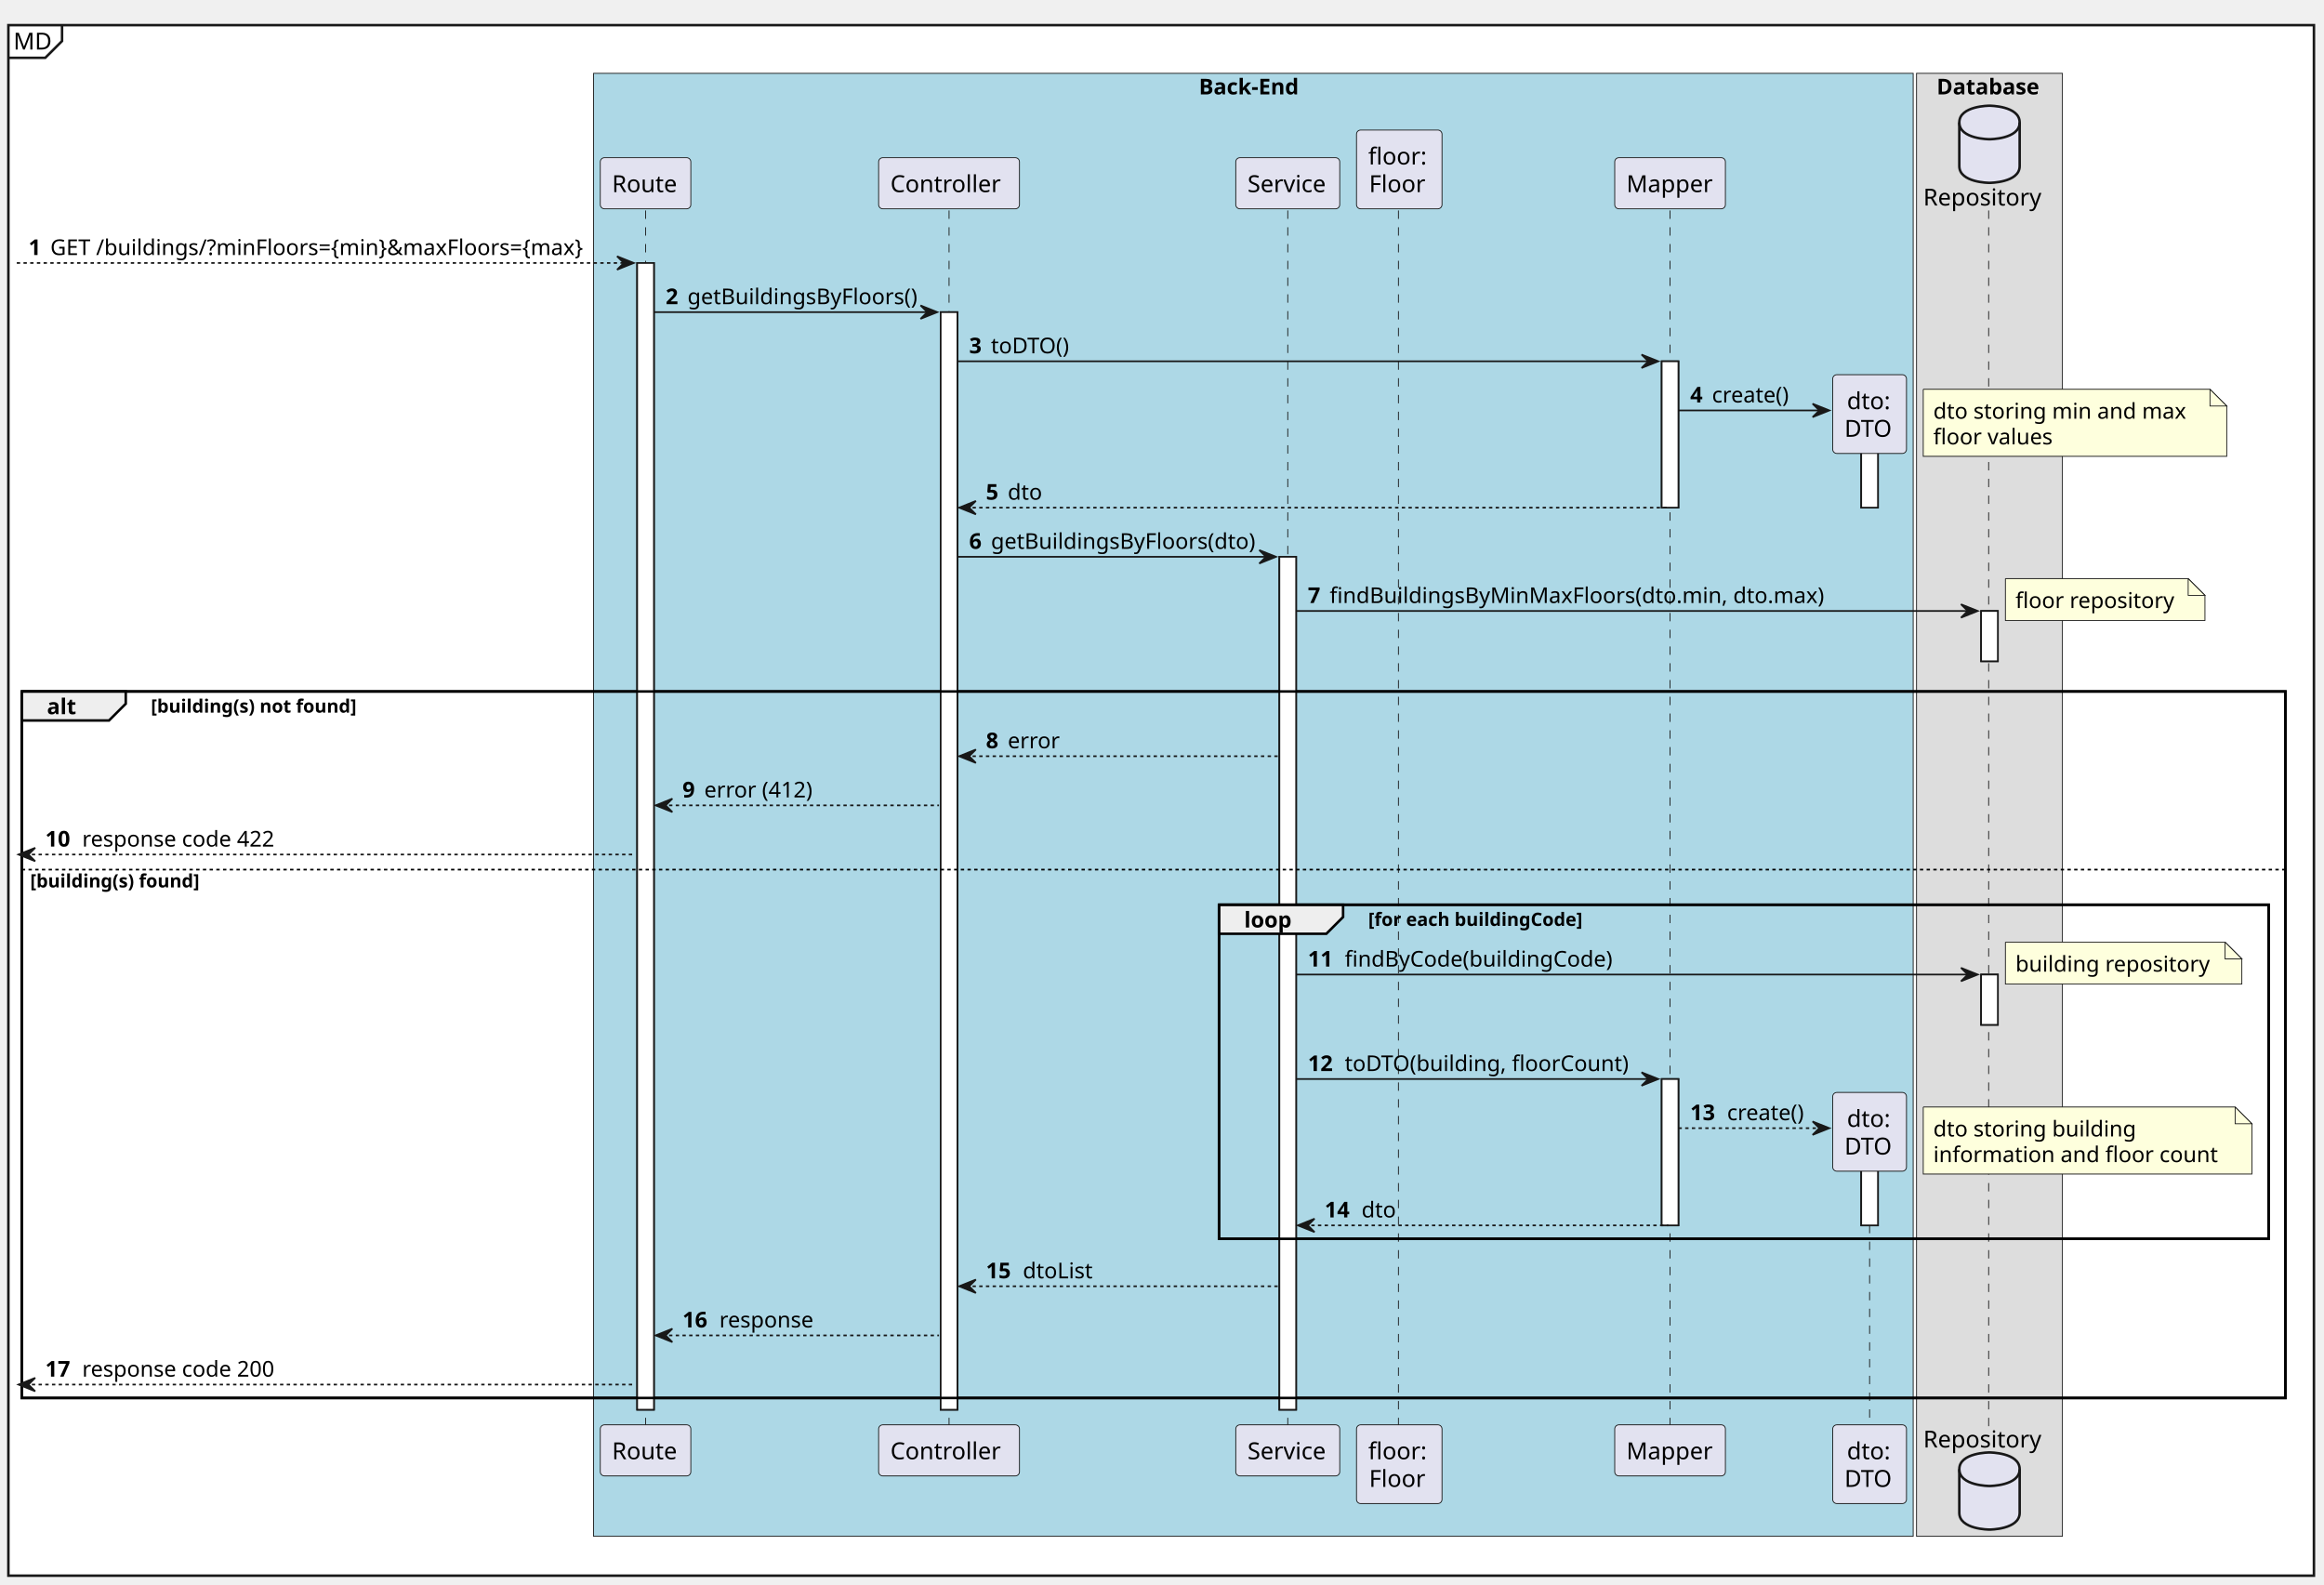
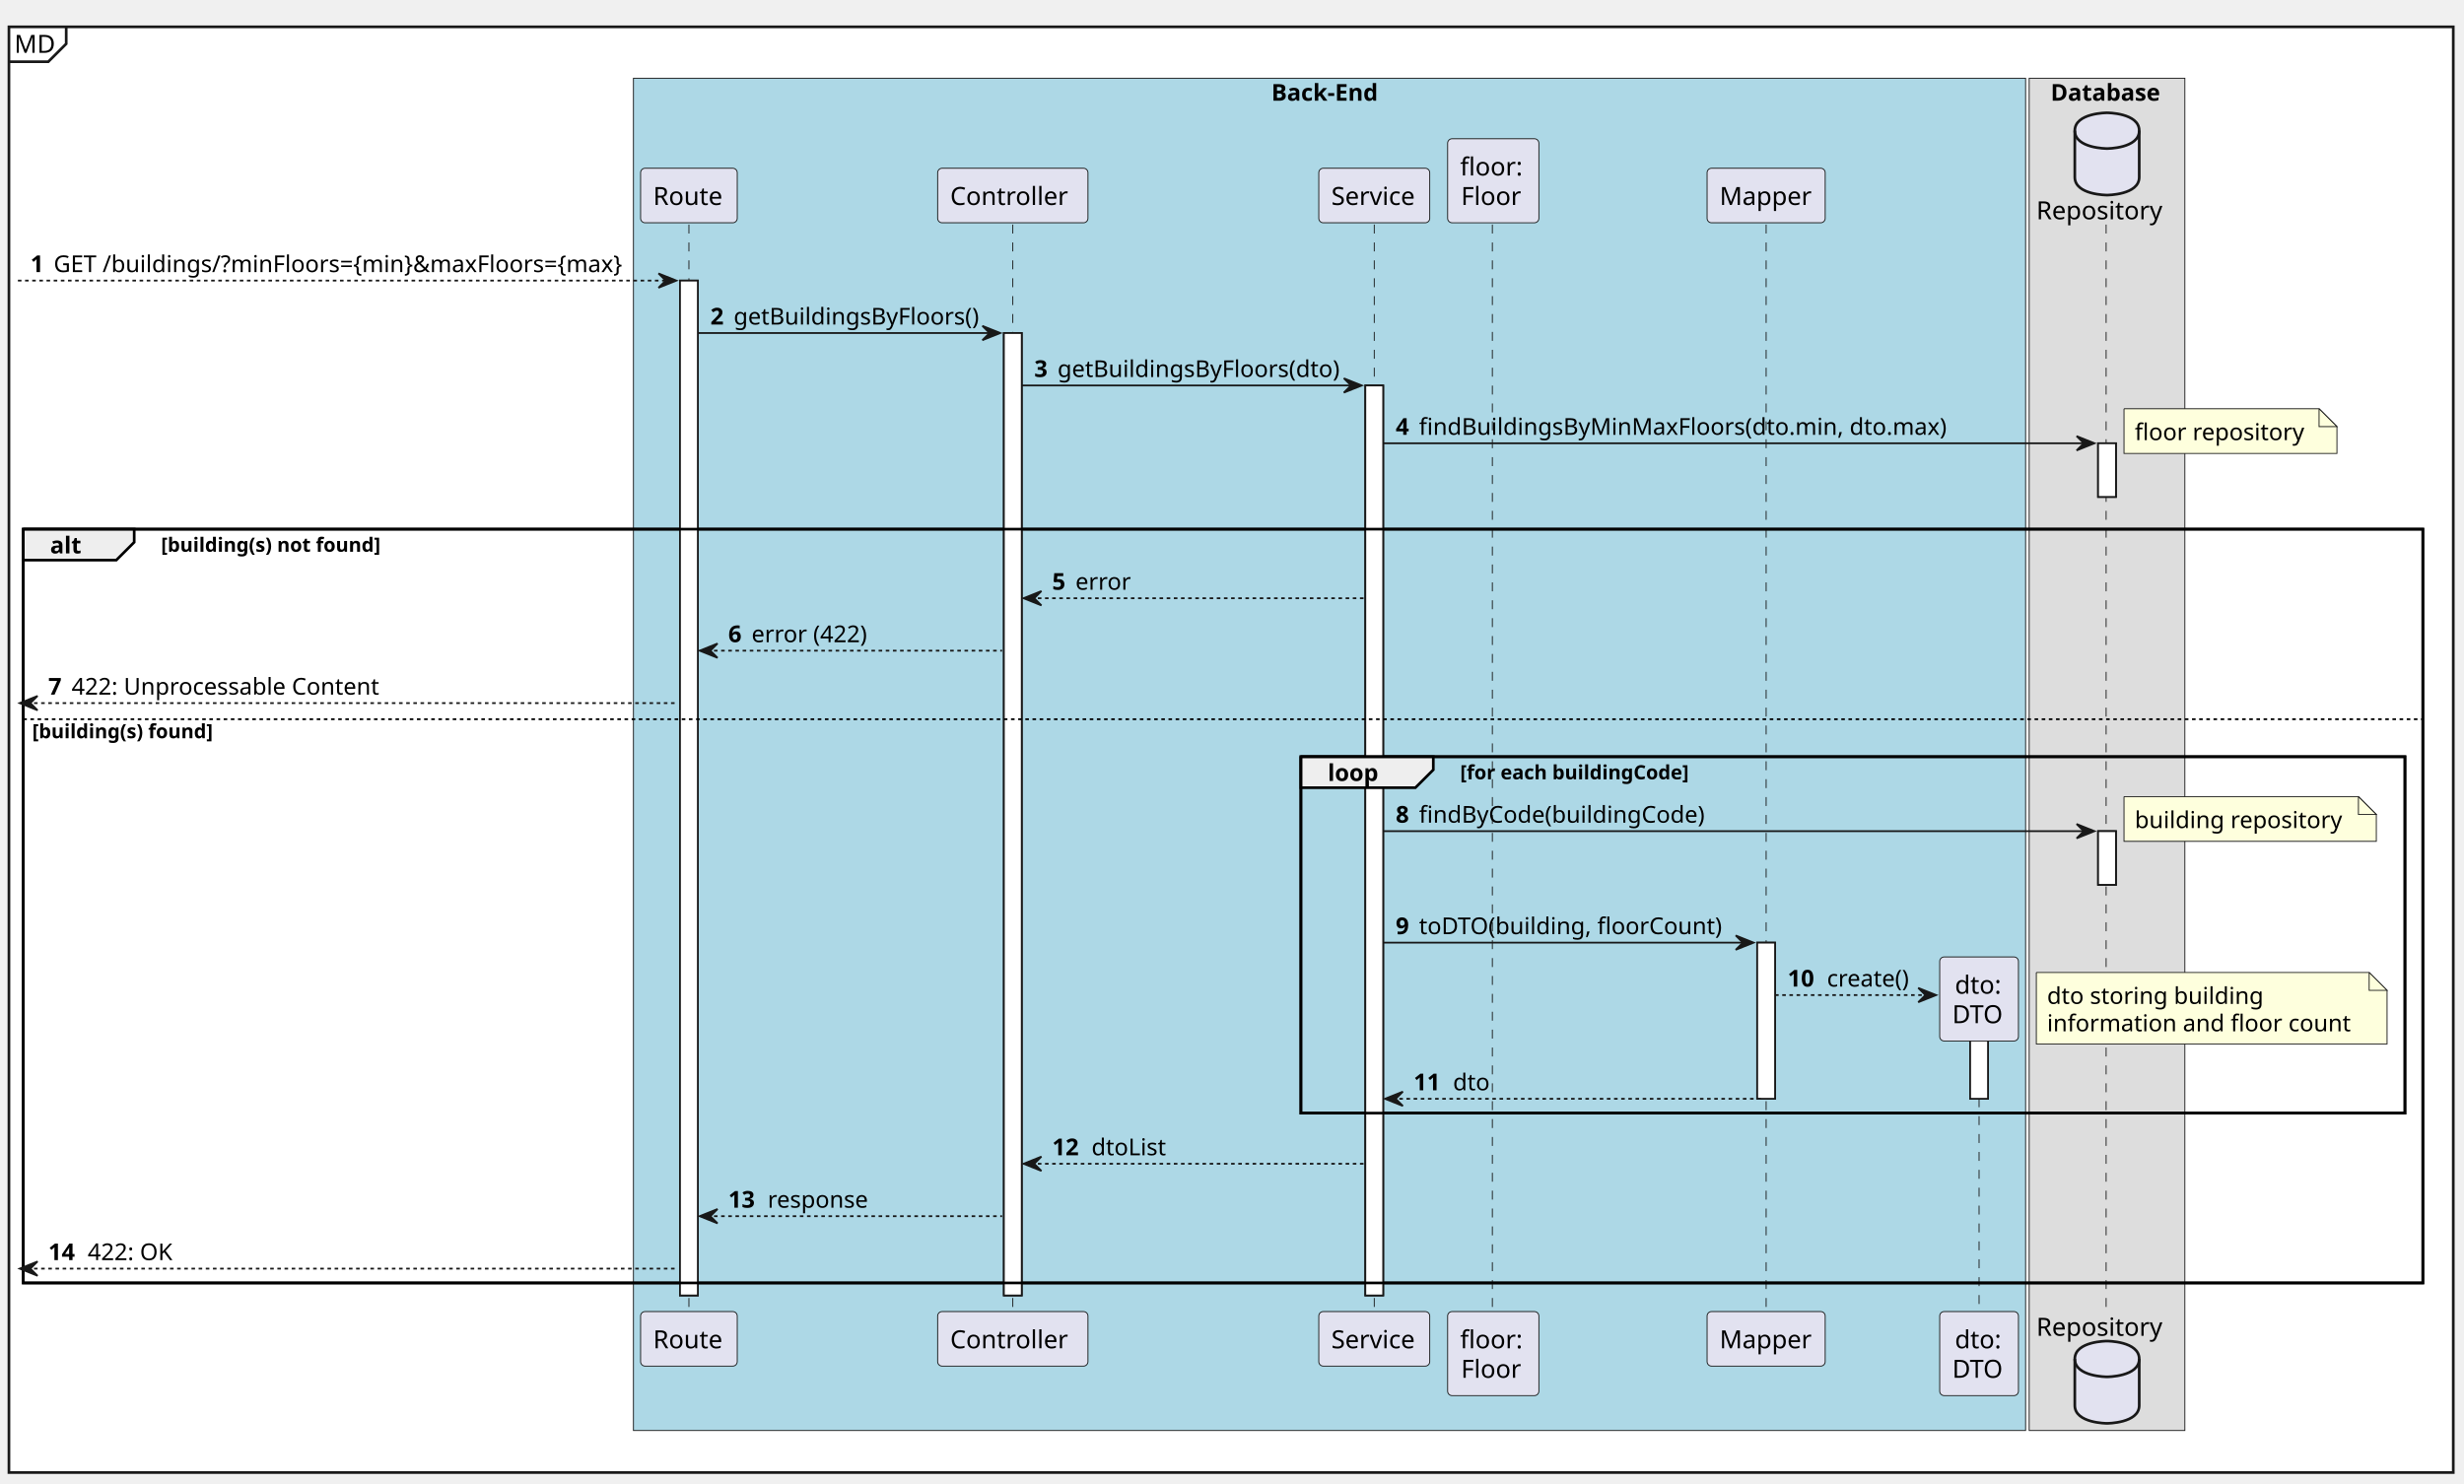
- <svg xmlns="http://www.w3.org/2000/svg" contentStyleType="text/css" height="945px" preserveAspectRatio="none" style="width:1386px;height:945px;background:#FFFFFF;" version="1.1" viewBox="0 0 1386 945" width="1386px" zoomAndPan="magnify">
+ <svg xmlns="http://www.w3.org/2000/svg" contentStyleType="text/css" height="829px" preserveAspectRatio="none" style="width:1377px;height:829px;background:#FFFFFF;" version="1.1" viewBox="0 0 1377 829" width="1377px" zoomAndPan="magnify">
  <defs />
  <g>
-     <rect fill="#FFFFFF" height="924.693" style="stroke:#181818;stroke-width:1.5;" width="1375" x="5" y="15" />
+     <rect fill="#FFFFFF" height="808.096" style="stroke:#181818;stroke-width:1.5;" width="1366" x="5" y="15" />
    <path d="M37,15 L37,24.488 L27,34.488 L5,34.488 " fill="none" style="stroke:#181818;stroke-width:1.5;" />
    <text fill="#000000" font-family="sans-serif" font-size="14" lengthAdjust="spacing" textLength="22" x="8" y="29.535">MD</text>
-     <rect fill="#ADD8E6" height="872.475" style="stroke:#181818;stroke-width:0.5;" width="787" x="354" y="43.73" />
-     <text fill="#000000" font-family="sans-serif" font-size="13" font-weight="bold" lengthAdjust="spacing" textLength="65" x="715" y="56.299">Back-End</text>
-     <rect fill="#DDDDDD" height="872.475" style="stroke:#181818;stroke-width:0.5;" width="87" x="1143" y="43.73" />
-     <text fill="#000000" font-family="sans-serif" font-size="13" font-weight="bold" lengthAdjust="spacing" textLength="63" x="1155" y="56.299">Database</text>
-     <rect fill="#FFFFFF" height="683.877" style="stroke:#181818;stroke-width:1.0;" width="10" x="380" y="156.84" />
-     <rect fill="#FFFFFF" height="654.566" style="stroke:#181818;stroke-width:1.0;" width="10" x="561" y="186.15" />
-     <rect fill="#FFFFFF" height="508.658" style="stroke:#181818;stroke-width:1.0;" width="10" x="763" y="332.059" />
-     <rect fill="#FFFFFF" height="87.287" style="stroke:#181818;stroke-width:1.0;" width="10" x="991" y="215.461" />
-     <rect fill="#FFFFFF" height="87.287" style="stroke:#181818;stroke-width:1.0;" width="10" x="991" y="643.498" />
-     <rect fill="#FFFFFF" height="47.977" style="stroke:#181818;stroke-width:1.0;" width="10" x="1110" y="254.772" />
-     <rect fill="#FFFFFF" height="47.977" style="stroke:#181818;stroke-width:1.0;" width="10" x="1110" y="682.809" />
-     <rect fill="#FFFFFF" height="30" style="stroke:#181818;stroke-width:1.0;" width="10" x="1181.5" y="364.369" />
-     <rect fill="#FFFFFF" height="30" style="stroke:#181818;stroke-width:1.0;" width="10" x="1181.5" y="581.188" />
-     <rect fill="none" height="421.348" style="stroke:#000000;stroke-width:1.5;" width="1350" x="13" y="412.369" />
-     <rect fill="none" height="199.219" style="stroke:#000000;stroke-width:1.5;" width="626" x="727" y="539.566" />
-     <line style="stroke:#181818;stroke-width:0.5;stroke-dasharray:5.0,5.0;" x1="385" x2="385" y1="125.529" y2="850.717" />
-     <line style="stroke:#181818;stroke-width:0.5;stroke-dasharray:5.0,5.0;" x1="566" x2="566" y1="125.529" y2="850.717" />
-     <line style="stroke:#181818;stroke-width:0.5;stroke-dasharray:5.0,5.0;" x1="768" x2="768" y1="125.529" y2="850.717" />
-     <line style="stroke:#181818;stroke-width:0.5;stroke-dasharray:5.0,5.0;" x1="834" x2="834" y1="125.529" y2="850.717" />
-     <line style="stroke:#181818;stroke-width:0.5;stroke-dasharray:5.0,5.0;" x1="996" x2="996" y1="125.529" y2="850.717" />
-     <line style="stroke:#181818;stroke-width:0.5;stroke-dasharray:5.0,5.0;" x1="1115" x2="1115" y1="690.486" y2="850.717" />
-     <line style="stroke:#181818;stroke-width:0.5;stroke-dasharray:5.0,5.0;" x1="1186" x2="1186" y1="125.529" y2="850.717" />
+     <rect fill="#ADD8E6" height="755.877" style="stroke:#181818;stroke-width:0.5;" width="778" x="354" y="43.73" />
+     <text fill="#000000" font-family="sans-serif" font-size="13" font-weight="bold" lengthAdjust="spacing" textLength="65" x="710.5" y="56.299">Back-End</text>
+     <rect fill="#DDDDDD" height="755.877" style="stroke:#181818;stroke-width:0.5;" width="87" x="1134" y="43.73" />
+     <text fill="#000000" font-family="sans-serif" font-size="13" font-weight="bold" lengthAdjust="spacing" textLength="63" x="1146" y="56.299">Database</text>
+     <rect fill="#FFFFFF" height="567.279" style="stroke:#181818;stroke-width:1.0;" width="10" x="380" y="156.84" />
+     <rect fill="#FFFFFF" height="537.969" style="stroke:#181818;stroke-width:1.0;" width="10" x="561" y="186.15" />
+     <rect fill="#FFFFFF" height="508.658" style="stroke:#181818;stroke-width:1.0;" width="10" x="763" y="215.461" />
+     <rect fill="#FFFFFF" height="87.287" style="stroke:#181818;stroke-width:1.0;" width="10" x="982" y="526.9" />
+     <rect fill="#FFFFFF" height="47.977" style="stroke:#181818;stroke-width:1.0;" width="10" x="1101" y="566.211" />
+     <rect fill="#FFFFFF" height="30" style="stroke:#181818;stroke-width:1.0;" width="10" x="1172.5" y="247.772" />
+     <rect fill="#FFFFFF" height="30" style="stroke:#181818;stroke-width:1.0;" width="10" x="1172.5" y="464.59" />
+     <rect fill="none" height="421.348" style="stroke:#000000;stroke-width:1.5;" width="1341" x="13" y="295.772" />
+     <rect fill="none" height="199.219" style="stroke:#000000;stroke-width:1.5;" width="617" x="727" y="422.969" />
+     <line style="stroke:#181818;stroke-width:0.5;stroke-dasharray:5.0,5.0;" x1="385" x2="385" y1="125.529" y2="734.119" />
+     <line style="stroke:#181818;stroke-width:0.5;stroke-dasharray:5.0,5.0;" x1="566" x2="566" y1="125.529" y2="734.119" />
+     <line style="stroke:#181818;stroke-width:0.5;stroke-dasharray:5.0,5.0;" x1="768" x2="768" y1="125.529" y2="734.119" />
+     <line style="stroke:#181818;stroke-width:0.5;stroke-dasharray:5.0,5.0;" x1="834" x2="834" y1="125.529" y2="734.119" />
+     <line style="stroke:#181818;stroke-width:0.5;stroke-dasharray:5.0,5.0;" x1="987" x2="987" y1="125.529" y2="734.119" />
+     <line style="stroke:#181818;stroke-width:0.5;stroke-dasharray:5.0,5.0;" x1="1106" x2="1106" y1="573.889" y2="734.119" />
+     <line style="stroke:#181818;stroke-width:0.5;stroke-dasharray:5.0,5.0;" x1="1177" x2="1177" y1="125.529" y2="734.119" />
    <rect fill="#E2E2F0" height="30.488" rx="2.5" ry="2.5" style="stroke:#181818;stroke-width:0.5;" width="54" x="358" y="94.041" />
    <text fill="#000000" font-family="sans-serif" font-size="14" lengthAdjust="spacing" textLength="40" x="365" y="114.576">Route</text>
-     <rect fill="#E2E2F0" height="30.488" rx="2.5" ry="2.5" style="stroke:#181818;stroke-width:0.5;" width="54" x="358" y="849.717" />
-     <text fill="#000000" font-family="sans-serif" font-size="14" lengthAdjust="spacing" textLength="40" x="365" y="870.252">Route</text>
+     <rect fill="#E2E2F0" height="30.488" rx="2.5" ry="2.5" style="stroke:#181818;stroke-width:0.5;" width="54" x="358" y="733.119" />
+     <text fill="#000000" font-family="sans-serif" font-size="14" lengthAdjust="spacing" textLength="40" x="365" y="753.654">Route</text>
    <rect fill="#E2E2F0" height="30.488" rx="2.5" ry="2.5" style="stroke:#181818;stroke-width:0.5;" width="84" x="524" y="94.041" />
    <text fill="#000000" font-family="sans-serif" font-size="14" lengthAdjust="spacing" textLength="70" x="531" y="114.576">Controller</text>
-     <rect fill="#E2E2F0" height="30.488" rx="2.5" ry="2.5" style="stroke:#181818;stroke-width:0.5;" width="84" x="524" y="849.717" />
-     <text fill="#000000" font-family="sans-serif" font-size="14" lengthAdjust="spacing" textLength="70" x="531" y="870.252">Controller</text>
+     <rect fill="#E2E2F0" height="30.488" rx="2.5" ry="2.5" style="stroke:#181818;stroke-width:0.5;" width="84" x="524" y="733.119" />
+     <text fill="#000000" font-family="sans-serif" font-size="14" lengthAdjust="spacing" textLength="70" x="531" y="753.654">Controller</text>
    <rect fill="#E2E2F0" height="30.488" rx="2.5" ry="2.5" style="stroke:#181818;stroke-width:0.5;" width="62" x="737" y="94.041" />
    <text fill="#000000" font-family="sans-serif" font-size="14" lengthAdjust="spacing" textLength="48" x="744" y="114.576">Service</text>
-     <rect fill="#E2E2F0" height="30.488" rx="2.5" ry="2.5" style="stroke:#181818;stroke-width:0.5;" width="62" x="737" y="849.717" />
-     <text fill="#000000" font-family="sans-serif" font-size="14" lengthAdjust="spacing" textLength="48" x="744" y="870.252">Service</text>
+     <rect fill="#E2E2F0" height="30.488" rx="2.5" ry="2.5" style="stroke:#181818;stroke-width:0.5;" width="62" x="737" y="733.119" />
+     <text fill="#000000" font-family="sans-serif" font-size="14" lengthAdjust="spacing" textLength="48" x="744" y="753.654">Service</text>
    <rect fill="#E2E2F0" height="46.977" rx="2.5" ry="2.5" style="stroke:#181818;stroke-width:0.5;" width="51" x="809" y="77.553" />
    <text fill="#000000" font-family="sans-serif" font-size="14" lengthAdjust="spacing" textLength="37" x="816" y="98.088">floor:</text>
    <text fill="#000000" font-family="sans-serif" font-size="14" lengthAdjust="spacing" textLength="36" x="816.5" y="114.576">Floor</text>
-     <rect fill="#E2E2F0" height="46.977" rx="2.5" ry="2.5" style="stroke:#181818;stroke-width:0.5;" width="51" x="809" y="849.717" />
-     <text fill="#000000" font-family="sans-serif" font-size="14" lengthAdjust="spacing" textLength="37" x="816" y="870.252">floor:</text>
-     <text fill="#000000" font-family="sans-serif" font-size="14" lengthAdjust="spacing" textLength="36" x="816.5" y="886.74">Floor</text>
-     <rect fill="#E2E2F0" height="30.488" rx="2.5" ry="2.5" style="stroke:#181818;stroke-width:0.5;" width="66" x="963" y="94.041" />
-     <text fill="#000000" font-family="sans-serif" font-size="14" lengthAdjust="spacing" textLength="52" x="970" y="114.576">Mapper</text>
-     <rect fill="#E2E2F0" height="30.488" rx="2.5" ry="2.5" style="stroke:#181818;stroke-width:0.5;" width="66" x="963" y="849.717" />
-     <text fill="#000000" font-family="sans-serif" font-size="14" lengthAdjust="spacing" textLength="52" x="970" y="870.252">Mapper</text>
-     <rect fill="#E2E2F0" height="46.977" rx="2.5" ry="2.5" style="stroke:#181818;stroke-width:0.5;" width="44" x="1093" y="849.717" />
-     <text fill="#000000" font-family="sans-serif" font-size="14" lengthAdjust="spacing" textLength="27" x="1101.5" y="870.252">dto:</text>
-     <text fill="#000000" font-family="sans-serif" font-size="14" lengthAdjust="spacing" textLength="30" x="1100" y="886.74">DTO</text>
-     <text fill="#000000" font-family="sans-serif" font-size="14" lengthAdjust="spacing" textLength="73" x="1147" y="122.576">Repository</text>
-     <path d="M1168.5,73.041 C1168.5,63.041 1186.5,63.041 1186.5,63.041 C1186.5,63.041 1204.5,63.041 1204.5,73.041 L1204.5,99.041 C1204.5,109.041 1186.5,109.041 1186.5,109.041 C1186.5,109.041 1168.5,109.041 1168.5,99.041 L1168.5,73.041 " fill="#E2E2F0" style="stroke:#181818;stroke-width:1.5;" />
-     <path d="M1168.5,73.041 C1168.5,83.041 1186.5,83.041 1186.5,83.041 C1186.5,83.041 1204.5,83.041 1204.5,73.041 " fill="none" style="stroke:#181818;stroke-width:1.5;" />
-     <text fill="#000000" font-family="sans-serif" font-size="14" lengthAdjust="spacing" textLength="73" x="1147" y="863.252">Repository</text>
-     <path d="M1168.5,876.205 C1168.5,866.205 1186.5,866.205 1186.5,866.205 C1186.5,866.205 1204.5,866.205 1204.5,876.205 L1204.5,902.205 C1204.5,912.205 1186.5,912.205 1186.5,912.205 C1186.5,912.205 1168.5,912.205 1168.5,902.205 L1168.5,876.205 " fill="#E2E2F0" style="stroke:#181818;stroke-width:1.5;" />
-     <path d="M1168.5,876.205 C1168.5,886.205 1186.5,886.205 1186.5,886.205 C1186.5,886.205 1204.5,886.205 1204.5,876.205 " fill="none" style="stroke:#181818;stroke-width:1.5;" />
-     <rect fill="#FFFFFF" height="683.877" style="stroke:#181818;stroke-width:1.0;" width="10" x="380" y="156.84" />
-     <rect fill="#FFFFFF" height="654.566" style="stroke:#181818;stroke-width:1.0;" width="10" x="561" y="186.15" />
-     <rect fill="#FFFFFF" height="508.658" style="stroke:#181818;stroke-width:1.0;" width="10" x="763" y="332.059" />
-     <rect fill="#FFFFFF" height="87.287" style="stroke:#181818;stroke-width:1.0;" width="10" x="991" y="215.461" />
-     <rect fill="#FFFFFF" height="87.287" style="stroke:#181818;stroke-width:1.0;" width="10" x="991" y="643.498" />
-     <rect fill="#FFFFFF" height="47.977" style="stroke:#181818;stroke-width:1.0;" width="10" x="1110" y="254.772" />
-     <rect fill="#FFFFFF" height="47.977" style="stroke:#181818;stroke-width:1.0;" width="10" x="1110" y="682.809" />
-     <rect fill="#FFFFFF" height="30" style="stroke:#181818;stroke-width:1.0;" width="10" x="1181.5" y="364.369" />
-     <rect fill="#FFFFFF" height="30" style="stroke:#181818;stroke-width:1.0;" width="10" x="1181.5" y="581.188" />
+     <rect fill="#E2E2F0" height="46.977" rx="2.5" ry="2.5" style="stroke:#181818;stroke-width:0.5;" width="51" x="809" y="733.119" />
+     <text fill="#000000" font-family="sans-serif" font-size="14" lengthAdjust="spacing" textLength="37" x="816" y="753.654">floor:</text>
+     <text fill="#000000" font-family="sans-serif" font-size="14" lengthAdjust="spacing" textLength="36" x="816.5" y="770.143">Floor</text>
+     <rect fill="#E2E2F0" height="30.488" rx="2.5" ry="2.5" style="stroke:#181818;stroke-width:0.5;" width="66" x="954" y="94.041" />
+     <text fill="#000000" font-family="sans-serif" font-size="14" lengthAdjust="spacing" textLength="52" x="961" y="114.576">Mapper</text>
+     <rect fill="#E2E2F0" height="30.488" rx="2.5" ry="2.5" style="stroke:#181818;stroke-width:0.5;" width="66" x="954" y="733.119" />
+     <text fill="#000000" font-family="sans-serif" font-size="14" lengthAdjust="spacing" textLength="52" x="961" y="753.654">Mapper</text>
+     <rect fill="#E2E2F0" height="46.977" rx="2.5" ry="2.5" style="stroke:#181818;stroke-width:0.5;" width="44" x="1084" y="733.119" />
+     <text fill="#000000" font-family="sans-serif" font-size="14" lengthAdjust="spacing" textLength="27" x="1092.5" y="753.654">dto:</text>
+     <text fill="#000000" font-family="sans-serif" font-size="14" lengthAdjust="spacing" textLength="30" x="1091" y="770.143">DTO</text>
+     <text fill="#000000" font-family="sans-serif" font-size="14" lengthAdjust="spacing" textLength="73" x="1138" y="122.576">Repository</text>
+     <path d="M1159.5,73.041 C1159.5,63.041 1177.5,63.041 1177.5,63.041 C1177.5,63.041 1195.5,63.041 1195.5,73.041 L1195.5,99.041 C1195.5,109.041 1177.5,109.041 1177.5,109.041 C1177.5,109.041 1159.5,109.041 1159.5,99.041 L1159.5,73.041 " fill="#E2E2F0" style="stroke:#181818;stroke-width:1.5;" />
+     <path d="M1159.5,73.041 C1159.5,83.041 1177.5,83.041 1177.5,83.041 C1177.5,83.041 1195.5,83.041 1195.5,73.041 " fill="none" style="stroke:#181818;stroke-width:1.5;" />
+     <text fill="#000000" font-family="sans-serif" font-size="14" lengthAdjust="spacing" textLength="73" x="1138" y="746.654">Repository</text>
+     <path d="M1159.5,759.607 C1159.5,749.607 1177.5,749.607 1177.5,749.607 C1177.5,749.607 1195.5,749.607 1195.5,759.607 L1195.5,785.607 C1195.5,795.607 1177.5,795.607 1177.5,795.607 C1177.5,795.607 1159.5,795.607 1159.5,785.607 L1159.5,759.607 " fill="#E2E2F0" style="stroke:#181818;stroke-width:1.5;" />
+     <path d="M1159.5,759.607 C1159.5,769.607 1177.5,769.607 1177.5,769.607 C1177.5,769.607 1195.5,769.607 1195.5,759.607 " fill="none" style="stroke:#181818;stroke-width:1.5;" />
+     <rect fill="#FFFFFF" height="567.279" style="stroke:#181818;stroke-width:1.0;" width="10" x="380" y="156.84" />
+     <rect fill="#FFFFFF" height="537.969" style="stroke:#181818;stroke-width:1.0;" width="10" x="561" y="186.15" />
+     <rect fill="#FFFFFF" height="508.658" style="stroke:#181818;stroke-width:1.0;" width="10" x="763" y="215.461" />
+     <rect fill="#FFFFFF" height="87.287" style="stroke:#181818;stroke-width:1.0;" width="10" x="982" y="526.9" />
+     <rect fill="#FFFFFF" height="47.977" style="stroke:#181818;stroke-width:1.0;" width="10" x="1101" y="566.211" />
+     <rect fill="#FFFFFF" height="30" style="stroke:#181818;stroke-width:1.0;" width="10" x="1172.5" y="247.772" />
+     <rect fill="#FFFFFF" height="30" style="stroke:#181818;stroke-width:1.0;" width="10" x="1172.5" y="464.59" />
    <polygon fill="#181818" points="368,152.84,378,156.84,368,160.84,372,156.84" style="stroke:#181818;stroke-width:1.0;" />
    <line style="stroke:#181818;stroke-width:1.0;stroke-dasharray:2.0,2.0;" x1="10" x2="374" y1="156.84" y2="156.84" />
    <text fill="#000000" font-family="sans-serif" font-size="13" font-weight="bold" lengthAdjust="spacing" textLength="9" x="17" y="152.098">1</text>
    <text fill="#000000" font-family="sans-serif" font-size="13" lengthAdjust="spacing" textLength="331" x="30" y="152.098">GET /buildings/?minFloors={min}&amp;maxFloors={max}</text>
    <polygon fill="#181818" points="549,182.15,559,186.15,549,190.15,553,186.15" style="stroke:#181818;stroke-width:1.0;" />
    <line style="stroke:#181818;stroke-width:1.0;" x1="390" x2="555" y1="186.15" y2="186.15" />
    <text fill="#000000" font-family="sans-serif" font-size="13" font-weight="bold" lengthAdjust="spacing" textLength="9" x="397" y="181.408">2</text>
    <text fill="#000000" font-family="sans-serif" font-size="13" lengthAdjust="spacing" textLength="139" x="410" y="181.408">getBuildingsByFloors()</text>
-     <polygon fill="#181818" points="979,211.461,989,215.461,979,219.461,983,215.461" style="stroke:#181818;stroke-width:1.0;" />
-     <line style="stroke:#181818;stroke-width:1.0;" x1="571" x2="985" y1="215.461" y2="215.461" />
+     <polygon fill="#181818" points="751,211.461,761,215.461,751,219.461,755,215.461" style="stroke:#181818;stroke-width:1.0;" />
+     <line style="stroke:#181818;stroke-width:1.0;" x1="571" x2="757" y1="215.461" y2="215.461" />
    <text fill="#000000" font-family="sans-serif" font-size="13" font-weight="bold" lengthAdjust="spacing" textLength="9" x="578" y="210.719">3</text>
-     <text fill="#000000" font-family="sans-serif" font-size="13" lengthAdjust="spacing" textLength="49" x="591" y="210.719">toDTO()</text>
-     <polygon fill="#181818" points="1081,240.772,1091,244.772,1081,248.772,1085,244.772" style="stroke:#181818;stroke-width:1.0;" />
-     <line style="stroke:#181818;stroke-width:1.0;" x1="1001" x2="1087" y1="244.772" y2="244.772" />
-     <text fill="#000000" font-family="sans-serif" font-size="13" font-weight="bold" lengthAdjust="spacing" textLength="9" x="1008" y="240.029">4</text>
-     <text fill="#000000" font-family="sans-serif" font-size="13" lengthAdjust="spacing" textLength="46" x="1021" y="240.029">create()</text>
-     <rect fill="#E2E2F0" height="46.977" rx="2.5" ry="2.5" style="stroke:#181818;stroke-width:0.5;" width="44" x="1093" y="223.461" />
-     <text fill="#000000" font-family="sans-serif" font-size="14" lengthAdjust="spacing" textLength="27" x="1101.5" y="243.996">dto:</text>
-     <text fill="#000000" font-family="sans-serif" font-size="14" lengthAdjust="spacing" textLength="30" x="1100" y="260.484">DTO</text>
-     <path d="M1147,232.139 L1147,272.139 L1328,272.139 L1328,242.139 L1318,232.139 L1147,232.139 " fill="#FEFFDD" style="stroke:#181818;stroke-width:0.5;" />
-     <path d="M1318,232.139 L1318,242.139 L1328,242.139 L1318,232.139 " fill="#FEFFDD" style="stroke:#181818;stroke-width:0.5;" />
-     <text fill="#000000" font-family="sans-serif" font-size="13" lengthAdjust="spacing" textLength="156" x="1153" y="249.707">dto storing min and max</text>
-     <text fill="#000000" font-family="sans-serif" font-size="13" lengthAdjust="spacing" textLength="74" x="1153" y="265.018">floor values</text>
-     <polygon fill="#181818" points="582,298.748,572,302.748,582,306.748,578,302.748" style="stroke:#181818;stroke-width:1.0;" />
-     <line style="stroke:#181818;stroke-width:1.0;stroke-dasharray:2.0,2.0;" x1="576" x2="995" y1="302.748" y2="302.748" />
-     <text fill="#000000" font-family="sans-serif" font-size="13" font-weight="bold" lengthAdjust="spacing" textLength="9" x="588" y="298.006">5</text>
-     <text fill="#000000" font-family="sans-serif" font-size="13" lengthAdjust="spacing" textLength="21" x="601" y="298.006">dto</text>
-     <polygon fill="#181818" points="751,328.059,761,332.059,751,336.059,755,332.059" style="stroke:#181818;stroke-width:1.0;" />
-     <line style="stroke:#181818;stroke-width:1.0;" x1="571" x2="757" y1="332.059" y2="332.059" />
-     <text fill="#000000" font-family="sans-serif" font-size="13" font-weight="bold" lengthAdjust="spacing" textLength="9" x="578" y="327.316">6</text>
-     <text fill="#000000" font-family="sans-serif" font-size="13" lengthAdjust="spacing" textLength="160" x="591" y="327.316">getBuildingsByFloors(dto)</text>
-     <polygon fill="#181818" points="1169.5,360.369,1179.5,364.369,1169.5,368.369,1173.5,364.369" style="stroke:#181818;stroke-width:1.0;" />
-     <line style="stroke:#181818;stroke-width:1.0;" x1="773" x2="1175.5" y1="364.369" y2="364.369" />
-     <text fill="#000000" font-family="sans-serif" font-size="13" font-weight="bold" lengthAdjust="spacing" textLength="9" x="780" y="359.627">7</text>
-     <text fill="#000000" font-family="sans-serif" font-size="13" lengthAdjust="spacing" textLength="302" x="793" y="359.627">findBuildingsByMinMaxFloors(dto.min, dto.max)</text>
-     <path d="M1196,345.059 L1196,370.059 L1315,370.059 L1315,355.059 L1305,345.059 L1196,345.059 " fill="#FEFFDD" style="stroke:#181818;stroke-width:0.5;" />
-     <path d="M1305,345.059 L1305,355.059 L1315,355.059 L1305,345.059 " fill="#FEFFDD" style="stroke:#181818;stroke-width:0.5;" />
-     <text fill="#000000" font-family="sans-serif" font-size="13" lengthAdjust="spacing" textLength="98" x="1202" y="362.627">floor repository</text>
-     <path d="M13,412.369 L75,412.369 L75,419.68 L65,429.68 L13,429.68 L13,412.369 " fill="#EEEEEE" style="stroke:#000000;stroke-width:1.5;" />
-     <rect fill="none" height="421.348" style="stroke:#000000;stroke-width:1.5;" width="1350" x="13" y="412.369" />
-     <text fill="#000000" font-family="sans-serif" font-size="13" font-weight="bold" lengthAdjust="spacing" textLength="17" x="28" y="425.938">alt</text>
-     <text fill="#000000" font-family="sans-serif" font-size="11" font-weight="bold" lengthAdjust="spacing" textLength="128" x="90" y="425.004">[building(s) not found]</text>
-     <polygon fill="#181818" points="582,446.99,572,450.99,582,454.99,578,450.99" style="stroke:#181818;stroke-width:1.0;" />
-     <line style="stroke:#181818;stroke-width:1.0;stroke-dasharray:2.0,2.0;" x1="576" x2="762" y1="450.99" y2="450.99" />
-     <text fill="#000000" font-family="sans-serif" font-size="13" font-weight="bold" lengthAdjust="spacing" textLength="9" x="588" y="446.248">8</text>
-     <text fill="#000000" font-family="sans-serif" font-size="13" lengthAdjust="spacing" textLength="30" x="601" y="446.248">error</text>
-     <polygon fill="#181818" points="401,476.301,391,480.301,401,484.301,397,480.301" style="stroke:#181818;stroke-width:1.0;" />
-     <line style="stroke:#181818;stroke-width:1.0;stroke-dasharray:2.0,2.0;" x1="395" x2="560" y1="480.301" y2="480.301" />
-     <text fill="#000000" font-family="sans-serif" font-size="13" font-weight="bold" lengthAdjust="spacing" textLength="9" x="407" y="475.559">9</text>
-     <text fill="#000000" font-family="sans-serif" font-size="13" lengthAdjust="spacing" textLength="66" x="420" y="475.559">error (412)</text>
-     <polygon fill="#181818" points="21,505.611,11,509.611,21,513.611,17,509.611" style="stroke:#181818;stroke-width:1.0;" />
-     <line style="stroke:#181818;stroke-width:1.0;stroke-dasharray:2.0,2.0;" x1="15" x2="379" y1="509.611" y2="509.611" />
-     <text fill="#000000" font-family="sans-serif" font-size="13" font-weight="bold" lengthAdjust="spacing" textLength="18" x="27" y="504.869">10</text>
-     <text fill="#000000" font-family="sans-serif" font-size="13" lengthAdjust="spacing" textLength="119" x="49" y="504.869">response code 422</text>
-     <line style="stroke:#000000;stroke-width:1.0;stroke-dasharray:2.0,2.0;" x1="13" x2="1363" y1="518.611" y2="518.611" />
-     <text fill="#000000" font-family="sans-serif" font-size="11" font-weight="bold" lengthAdjust="spacing" textLength="106" x="18" y="529.246">[building(s) found]</text>
-     <path d="M727,539.566 L801,539.566 L801,546.877 L791,556.877 L727,556.877 L727,539.566 " fill="#EEEEEE" style="stroke:#000000;stroke-width:1.5;" />
-     <rect fill="none" height="199.219" style="stroke:#000000;stroke-width:1.5;" width="626" x="727" y="539.566" />
-     <text fill="#000000" font-family="sans-serif" font-size="13" font-weight="bold" lengthAdjust="spacing" textLength="29" x="742" y="553.135">loop</text>
-     <text fill="#000000" font-family="sans-serif" font-size="11" font-weight="bold" lengthAdjust="spacing" textLength="133" x="816" y="552.201">[for each buildingCode]</text>
-     <polygon fill="#181818" points="1169.5,577.188,1179.5,581.188,1169.5,585.188,1173.5,581.188" style="stroke:#181818;stroke-width:1.0;" />
-     <line style="stroke:#181818;stroke-width:1.0;" x1="773" x2="1175.5" y1="581.188" y2="581.188" />
-     <text fill="#000000" font-family="sans-serif" font-size="13" font-weight="bold" lengthAdjust="spacing" textLength="18" x="780" y="576.445">11</text>
-     <text fill="#000000" font-family="sans-serif" font-size="13" lengthAdjust="spacing" textLength="163" x="802" y="576.445">findByCode(buildingCode)</text>
-     <path d="M1196,561.877 L1196,586.877 L1337,586.877 L1337,571.877 L1327,561.877 L1196,561.877 " fill="#FEFFDD" style="stroke:#181818;stroke-width:0.5;" />
-     <path d="M1327,561.877 L1327,571.877 L1337,571.877 L1327,561.877 " fill="#FEFFDD" style="stroke:#181818;stroke-width:0.5;" />
-     <text fill="#000000" font-family="sans-serif" font-size="13" lengthAdjust="spacing" textLength="120" x="1202" y="579.445">building repository</text>
-     <polygon fill="#181818" points="979,639.498,989,643.498,979,647.498,983,643.498" style="stroke:#181818;stroke-width:1.0;" />
-     <line style="stroke:#181818;stroke-width:1.0;" x1="773" x2="985" y1="643.498" y2="643.498" />
-     <text fill="#000000" font-family="sans-serif" font-size="13" font-weight="bold" lengthAdjust="spacing" textLength="18" x="780" y="638.756">12</text>
-     <text fill="#000000" font-family="sans-serif" font-size="13" lengthAdjust="spacing" textLength="177" x="802" y="638.756">toDTO(building, floorCount)</text>
-     <polygon fill="#181818" points="1081,668.809,1091,672.809,1081,676.809,1085,672.809" style="stroke:#181818;stroke-width:1.0;" />
-     <line style="stroke:#181818;stroke-width:1.0;stroke-dasharray:2.0,2.0;" x1="1001" x2="1087" y1="672.809" y2="672.809" />
-     <text fill="#000000" font-family="sans-serif" font-size="13" font-weight="bold" lengthAdjust="spacing" textLength="18" x="1008" y="668.066">13</text>
-     <text fill="#000000" font-family="sans-serif" font-size="13" lengthAdjust="spacing" textLength="46" x="1030" y="668.066">create()</text>
-     <rect fill="#E2E2F0" height="46.977" rx="2.5" ry="2.5" style="stroke:#181818;stroke-width:0.5;" width="44" x="1093" y="651.498" />
-     <text fill="#000000" font-family="sans-serif" font-size="14" lengthAdjust="spacing" textLength="27" x="1101.5" y="672.033">dto:</text>
-     <text fill="#000000" font-family="sans-serif" font-size="14" lengthAdjust="spacing" textLength="30" x="1100" y="688.521">DTO</text>
-     <path d="M1147,660.176 L1147,700.176 L1343,700.176 L1343,670.176 L1333,660.176 L1147,660.176 " fill="#FEFFDD" style="stroke:#181818;stroke-width:0.5;" />
-     <path d="M1333,660.176 L1333,670.176 L1343,670.176 L1333,660.176 " fill="#FEFFDD" style="stroke:#181818;stroke-width:0.5;" />
-     <text fill="#000000" font-family="sans-serif" font-size="13" lengthAdjust="spacing" textLength="126" x="1153" y="677.744">dto storing building</text>
-     <text fill="#000000" font-family="sans-serif" font-size="13" lengthAdjust="spacing" textLength="175" x="1153" y="693.055">information and floor count</text>
-     <polygon fill="#181818" points="784,726.785,774,730.785,784,734.785,780,730.785" style="stroke:#181818;stroke-width:1.0;" />
-     <line style="stroke:#181818;stroke-width:1.0;stroke-dasharray:2.0,2.0;" x1="778" x2="995" y1="730.785" y2="730.785" />
-     <text fill="#000000" font-family="sans-serif" font-size="13" font-weight="bold" lengthAdjust="spacing" textLength="18" x="790" y="726.043">14</text>
-     <text fill="#000000" font-family="sans-serif" font-size="13" lengthAdjust="spacing" textLength="21" x="812" y="726.043">dto</text>
-     <polygon fill="#181818" points="582,763.096,572,767.096,582,771.096,578,767.096" style="stroke:#181818;stroke-width:1.0;" />
-     <line style="stroke:#181818;stroke-width:1.0;stroke-dasharray:2.0,2.0;" x1="576" x2="762" y1="767.096" y2="767.096" />
-     <text fill="#000000" font-family="sans-serif" font-size="13" font-weight="bold" lengthAdjust="spacing" textLength="18" x="588" y="762.354">15</text>
-     <text fill="#000000" font-family="sans-serif" font-size="13" lengthAdjust="spacing" textLength="44" x="610" y="762.354">dtoList</text>
-     <polygon fill="#181818" points="401,792.406,391,796.406,401,800.406,397,796.406" style="stroke:#181818;stroke-width:1.0;" />
-     <line style="stroke:#181818;stroke-width:1.0;stroke-dasharray:2.0,2.0;" x1="395" x2="560" y1="796.406" y2="796.406" />
-     <text fill="#000000" font-family="sans-serif" font-size="13" font-weight="bold" lengthAdjust="spacing" textLength="18" x="407" y="791.664">16</text>
-     <text fill="#000000" font-family="sans-serif" font-size="13" lengthAdjust="spacing" textLength="57" x="429" y="791.664">response</text>
-     <polygon fill="#181818" points="21,821.717,11,825.717,21,829.717,17,825.717" style="stroke:#181818;stroke-width:1.0;" />
-     <line style="stroke:#181818;stroke-width:1.0;stroke-dasharray:2.0,2.0;" x1="15" x2="379" y1="825.717" y2="825.717" />
-     <text fill="#000000" font-family="sans-serif" font-size="13" font-weight="bold" lengthAdjust="spacing" textLength="18" x="27" y="820.975">17</text>
-     <text fill="#000000" font-family="sans-serif" font-size="13" lengthAdjust="spacing" textLength="119" x="49" y="820.975">response code 200</text>
+     <text fill="#000000" font-family="sans-serif" font-size="13" lengthAdjust="spacing" textLength="160" x="591" y="210.719">getBuildingsByFloors(dto)</text>
+     <polygon fill="#181818" points="1160.5,243.772,1170.5,247.772,1160.5,251.772,1164.5,247.772" style="stroke:#181818;stroke-width:1.0;" />
+     <line style="stroke:#181818;stroke-width:1.0;" x1="773" x2="1166.5" y1="247.772" y2="247.772" />
+     <text fill="#000000" font-family="sans-serif" font-size="13" font-weight="bold" lengthAdjust="spacing" textLength="9" x="780" y="243.029">4</text>
+     <text fill="#000000" font-family="sans-serif" font-size="13" lengthAdjust="spacing" textLength="302" x="793" y="243.029">findBuildingsByMinMaxFloors(dto.min, dto.max)</text>
+     <path d="M1187,228.461 L1187,253.461 L1306,253.461 L1306,238.461 L1296,228.461 L1187,228.461 " fill="#FEFFDD" style="stroke:#181818;stroke-width:0.5;" />
+     <path d="M1296,228.461 L1296,238.461 L1306,238.461 L1296,228.461 " fill="#FEFFDD" style="stroke:#181818;stroke-width:0.5;" />
+     <text fill="#000000" font-family="sans-serif" font-size="13" lengthAdjust="spacing" textLength="98" x="1193" y="246.029">floor repository</text>
+     <path d="M13,295.772 L75,295.772 L75,303.082 L65,313.082 L13,313.082 L13,295.772 " fill="#EEEEEE" style="stroke:#000000;stroke-width:1.5;" />
+     <rect fill="none" height="421.348" style="stroke:#000000;stroke-width:1.5;" width="1341" x="13" y="295.772" />
+     <text fill="#000000" font-family="sans-serif" font-size="13" font-weight="bold" lengthAdjust="spacing" textLength="17" x="28" y="309.34">alt</text>
+     <text fill="#000000" font-family="sans-serif" font-size="11" font-weight="bold" lengthAdjust="spacing" textLength="128" x="90" y="308.406">[building(s) not found]</text>
+     <polygon fill="#181818" points="582,330.393,572,334.393,582,338.393,578,334.393" style="stroke:#181818;stroke-width:1.0;" />
+     <line style="stroke:#181818;stroke-width:1.0;stroke-dasharray:2.0,2.0;" x1="576" x2="762" y1="334.393" y2="334.393" />
+     <text fill="#000000" font-family="sans-serif" font-size="13" font-weight="bold" lengthAdjust="spacing" textLength="9" x="588" y="329.65">5</text>
+     <text fill="#000000" font-family="sans-serif" font-size="13" lengthAdjust="spacing" textLength="30" x="601" y="329.65">error</text>
+     <polygon fill="#181818" points="401,359.703,391,363.703,401,367.703,397,363.703" style="stroke:#181818;stroke-width:1.0;" />
+     <line style="stroke:#181818;stroke-width:1.0;stroke-dasharray:2.0,2.0;" x1="395" x2="560" y1="363.703" y2="363.703" />
+     <text fill="#000000" font-family="sans-serif" font-size="13" font-weight="bold" lengthAdjust="spacing" textLength="9" x="407" y="358.961">6</text>
+     <text fill="#000000" font-family="sans-serif" font-size="13" lengthAdjust="spacing" textLength="66" x="420" y="358.961">error (422)</text>
+     <polygon fill="#181818" points="21,389.014,11,393.014,21,397.014,17,393.014" style="stroke:#181818;stroke-width:1.0;" />
+     <line style="stroke:#181818;stroke-width:1.0;stroke-dasharray:2.0,2.0;" x1="15" x2="379" y1="393.014" y2="393.014" />
+     <text fill="#000000" font-family="sans-serif" font-size="13" font-weight="bold" lengthAdjust="spacing" textLength="9" x="27" y="388.272">7</text>
+     <text fill="#000000" font-family="sans-serif" font-size="13" lengthAdjust="spacing" textLength="178" x="40" y="388.272">422: Unprocessable Content</text>
+     <line style="stroke:#000000;stroke-width:1.0;stroke-dasharray:2.0,2.0;" x1="13" x2="1354" y1="402.014" y2="402.014" />
+     <text fill="#000000" font-family="sans-serif" font-size="11" font-weight="bold" lengthAdjust="spacing" textLength="106" x="18" y="412.648">[building(s) found]</text>
+     <path d="M727,422.969 L801,422.969 L801,430.279 L791,440.279 L727,440.279 L727,422.969 " fill="#EEEEEE" style="stroke:#000000;stroke-width:1.5;" />
+     <rect fill="none" height="199.219" style="stroke:#000000;stroke-width:1.5;" width="617" x="727" y="422.969" />
+     <text fill="#000000" font-family="sans-serif" font-size="13" font-weight="bold" lengthAdjust="spacing" textLength="29" x="742" y="436.537">loop</text>
+     <text fill="#000000" font-family="sans-serif" font-size="11" font-weight="bold" lengthAdjust="spacing" textLength="133" x="816" y="435.603">[for each buildingCode]</text>
+     <polygon fill="#181818" points="1160.5,460.59,1170.5,464.59,1160.5,468.59,1164.5,464.59" style="stroke:#181818;stroke-width:1.0;" />
+     <line style="stroke:#181818;stroke-width:1.0;" x1="773" x2="1166.5" y1="464.59" y2="464.59" />
+     <text fill="#000000" font-family="sans-serif" font-size="13" font-weight="bold" lengthAdjust="spacing" textLength="9" x="780" y="459.848">8</text>
+     <text fill="#000000" font-family="sans-serif" font-size="13" lengthAdjust="spacing" textLength="163" x="793" y="459.848">findByCode(buildingCode)</text>
+     <path d="M1187,445.279 L1187,470.279 L1328,470.279 L1328,455.279 L1318,445.279 L1187,445.279 " fill="#FEFFDD" style="stroke:#181818;stroke-width:0.5;" />
+     <path d="M1318,445.279 L1318,455.279 L1328,455.279 L1318,445.279 " fill="#FEFFDD" style="stroke:#181818;stroke-width:0.5;" />
+     <text fill="#000000" font-family="sans-serif" font-size="13" lengthAdjust="spacing" textLength="120" x="1193" y="462.848">building repository</text>
+     <polygon fill="#181818" points="970,522.9,980,526.9,970,530.9,974,526.9" style="stroke:#181818;stroke-width:1.0;" />
+     <line style="stroke:#181818;stroke-width:1.0;" x1="773" x2="976" y1="526.9" y2="526.9" />
+     <text fill="#000000" font-family="sans-serif" font-size="13" font-weight="bold" lengthAdjust="spacing" textLength="9" x="780" y="522.158">9</text>
+     <text fill="#000000" font-family="sans-serif" font-size="13" lengthAdjust="spacing" textLength="177" x="793" y="522.158">toDTO(building, floorCount)</text>
+     <polygon fill="#181818" points="1072,552.211,1082,556.211,1072,560.211,1076,556.211" style="stroke:#181818;stroke-width:1.0;" />
+     <line style="stroke:#181818;stroke-width:1.0;stroke-dasharray:2.0,2.0;" x1="992" x2="1078" y1="556.211" y2="556.211" />
+     <text fill="#000000" font-family="sans-serif" font-size="13" font-weight="bold" lengthAdjust="spacing" textLength="18" x="999" y="551.469">10</text>
+     <text fill="#000000" font-family="sans-serif" font-size="13" lengthAdjust="spacing" textLength="46" x="1021" y="551.469">create()</text>
+     <rect fill="#E2E2F0" height="46.977" rx="2.5" ry="2.5" style="stroke:#181818;stroke-width:0.5;" width="44" x="1084" y="534.9" />
+     <text fill="#000000" font-family="sans-serif" font-size="14" lengthAdjust="spacing" textLength="27" x="1092.5" y="555.436">dto:</text>
+     <text fill="#000000" font-family="sans-serif" font-size="14" lengthAdjust="spacing" textLength="30" x="1091" y="571.924">DTO</text>
+     <path d="M1138,543.578 L1138,583.578 L1334,583.578 L1334,553.578 L1324,543.578 L1138,543.578 " fill="#FEFFDD" style="stroke:#181818;stroke-width:0.5;" />
+     <path d="M1324,543.578 L1324,553.578 L1334,553.578 L1324,543.578 " fill="#FEFFDD" style="stroke:#181818;stroke-width:0.5;" />
+     <text fill="#000000" font-family="sans-serif" font-size="13" lengthAdjust="spacing" textLength="126" x="1144" y="561.146">dto storing building</text>
+     <text fill="#000000" font-family="sans-serif" font-size="13" lengthAdjust="spacing" textLength="175" x="1144" y="576.457">information and floor count</text>
+     <polygon fill="#181818" points="784,610.188,774,614.188,784,618.188,780,614.188" style="stroke:#181818;stroke-width:1.0;" />
+     <line style="stroke:#181818;stroke-width:1.0;stroke-dasharray:2.0,2.0;" x1="778" x2="986" y1="614.188" y2="614.188" />
+     <text fill="#000000" font-family="sans-serif" font-size="13" font-weight="bold" lengthAdjust="spacing" textLength="18" x="790" y="609.445">11</text>
+     <text fill="#000000" font-family="sans-serif" font-size="13" lengthAdjust="spacing" textLength="21" x="812" y="609.445">dto</text>
+     <polygon fill="#181818" points="582,646.498,572,650.498,582,654.498,578,650.498" style="stroke:#181818;stroke-width:1.0;" />
+     <line style="stroke:#181818;stroke-width:1.0;stroke-dasharray:2.0,2.0;" x1="576" x2="762" y1="650.498" y2="650.498" />
+     <text fill="#000000" font-family="sans-serif" font-size="13" font-weight="bold" lengthAdjust="spacing" textLength="18" x="588" y="645.756">12</text>
+     <text fill="#000000" font-family="sans-serif" font-size="13" lengthAdjust="spacing" textLength="44" x="610" y="645.756">dtoList</text>
+     <polygon fill="#181818" points="401,675.809,391,679.809,401,683.809,397,679.809" style="stroke:#181818;stroke-width:1.0;" />
+     <line style="stroke:#181818;stroke-width:1.0;stroke-dasharray:2.0,2.0;" x1="395" x2="560" y1="679.809" y2="679.809" />
+     <text fill="#000000" font-family="sans-serif" font-size="13" font-weight="bold" lengthAdjust="spacing" textLength="18" x="407" y="675.066">13</text>
+     <text fill="#000000" font-family="sans-serif" font-size="13" lengthAdjust="spacing" textLength="57" x="429" y="675.066">response</text>
+     <polygon fill="#181818" points="21,705.119,11,709.119,21,713.119,17,709.119" style="stroke:#181818;stroke-width:1.0;" />
+     <line style="stroke:#181818;stroke-width:1.0;stroke-dasharray:2.0,2.0;" x1="15" x2="379" y1="709.119" y2="709.119" />
+     <text fill="#000000" font-family="sans-serif" font-size="13" font-weight="bold" lengthAdjust="spacing" textLength="18" x="27" y="704.377">14</text>
+     <text fill="#000000" font-family="sans-serif" font-size="13" lengthAdjust="spacing" textLength="50" x="49" y="704.377">422: OK</text>
  </g>
</svg>
